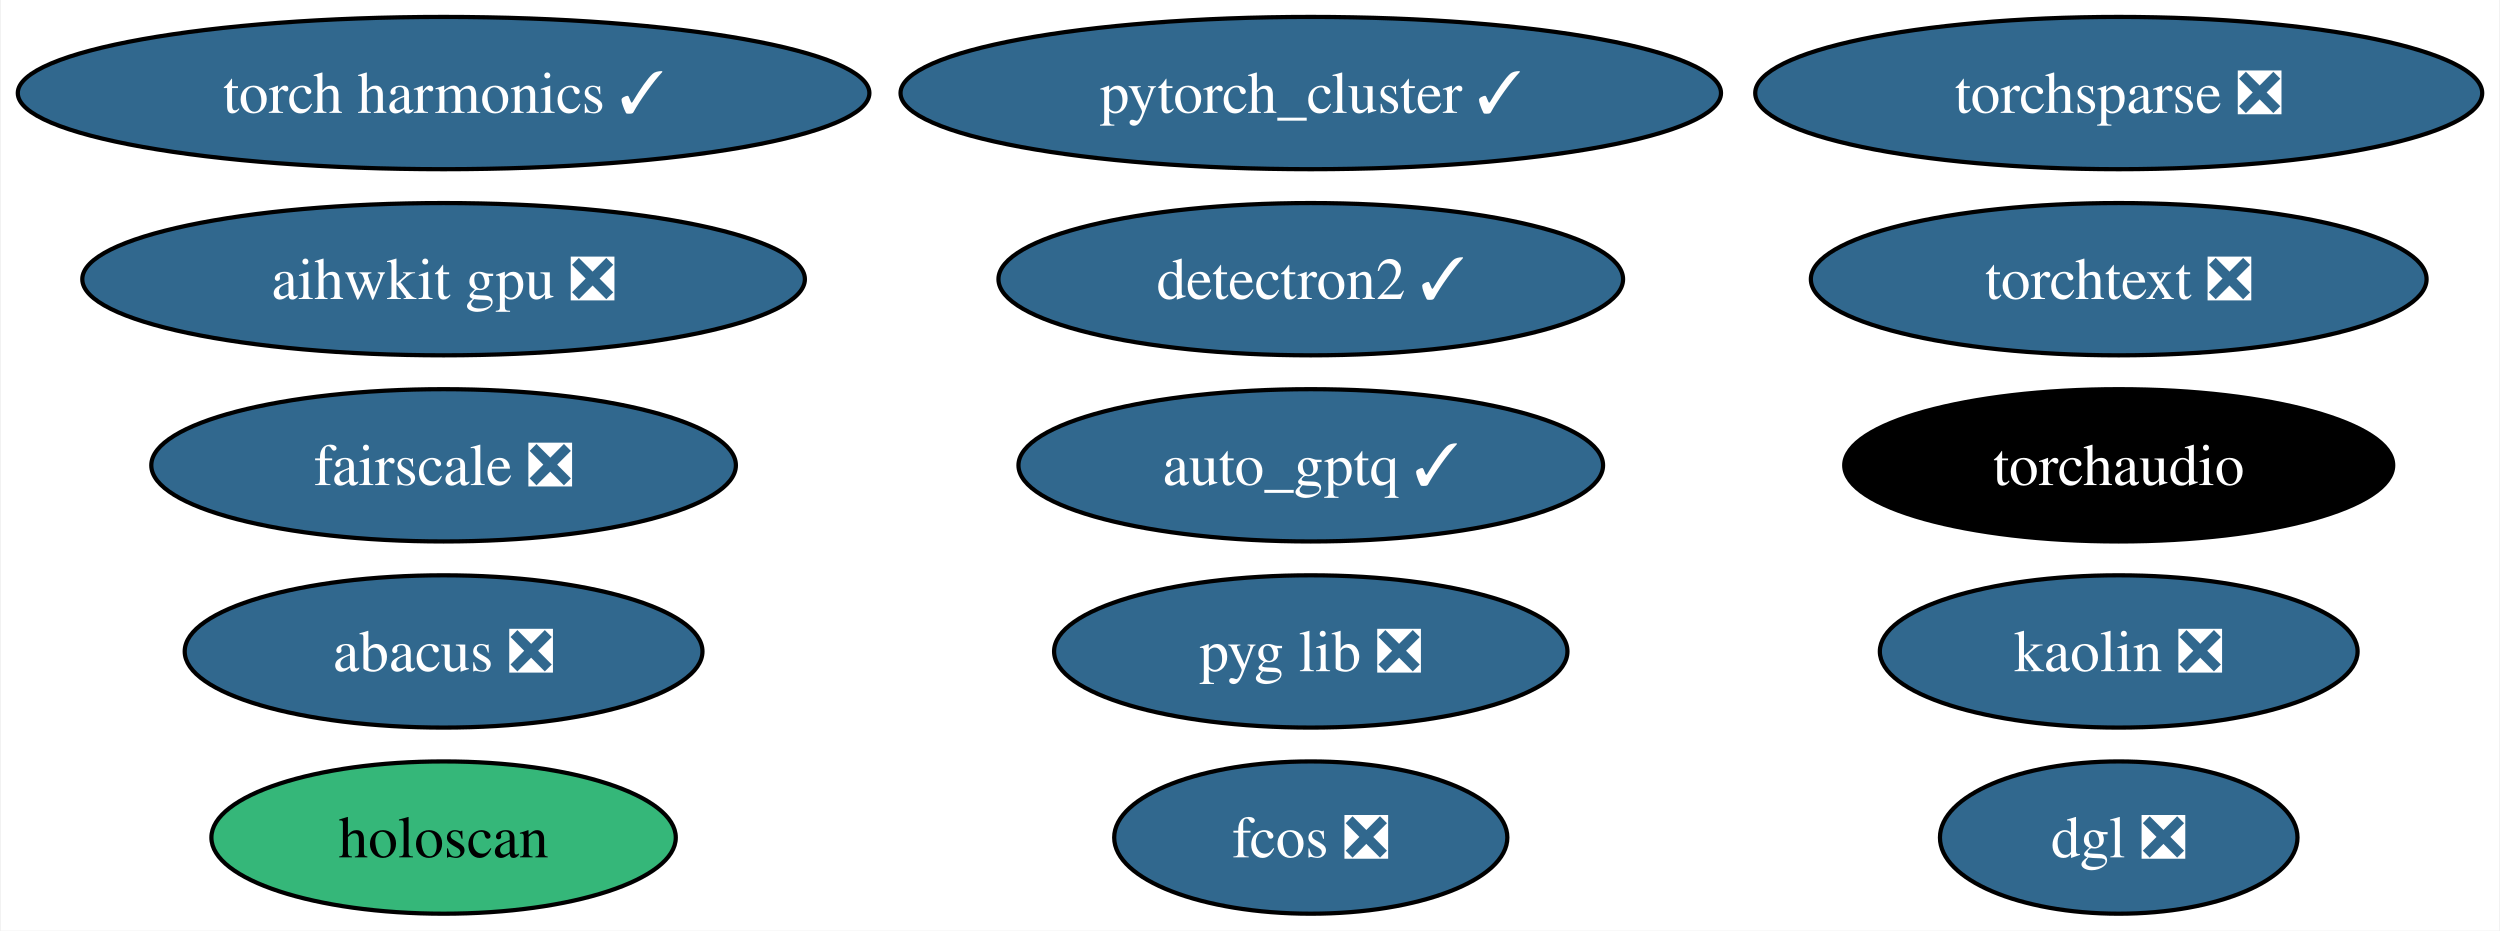
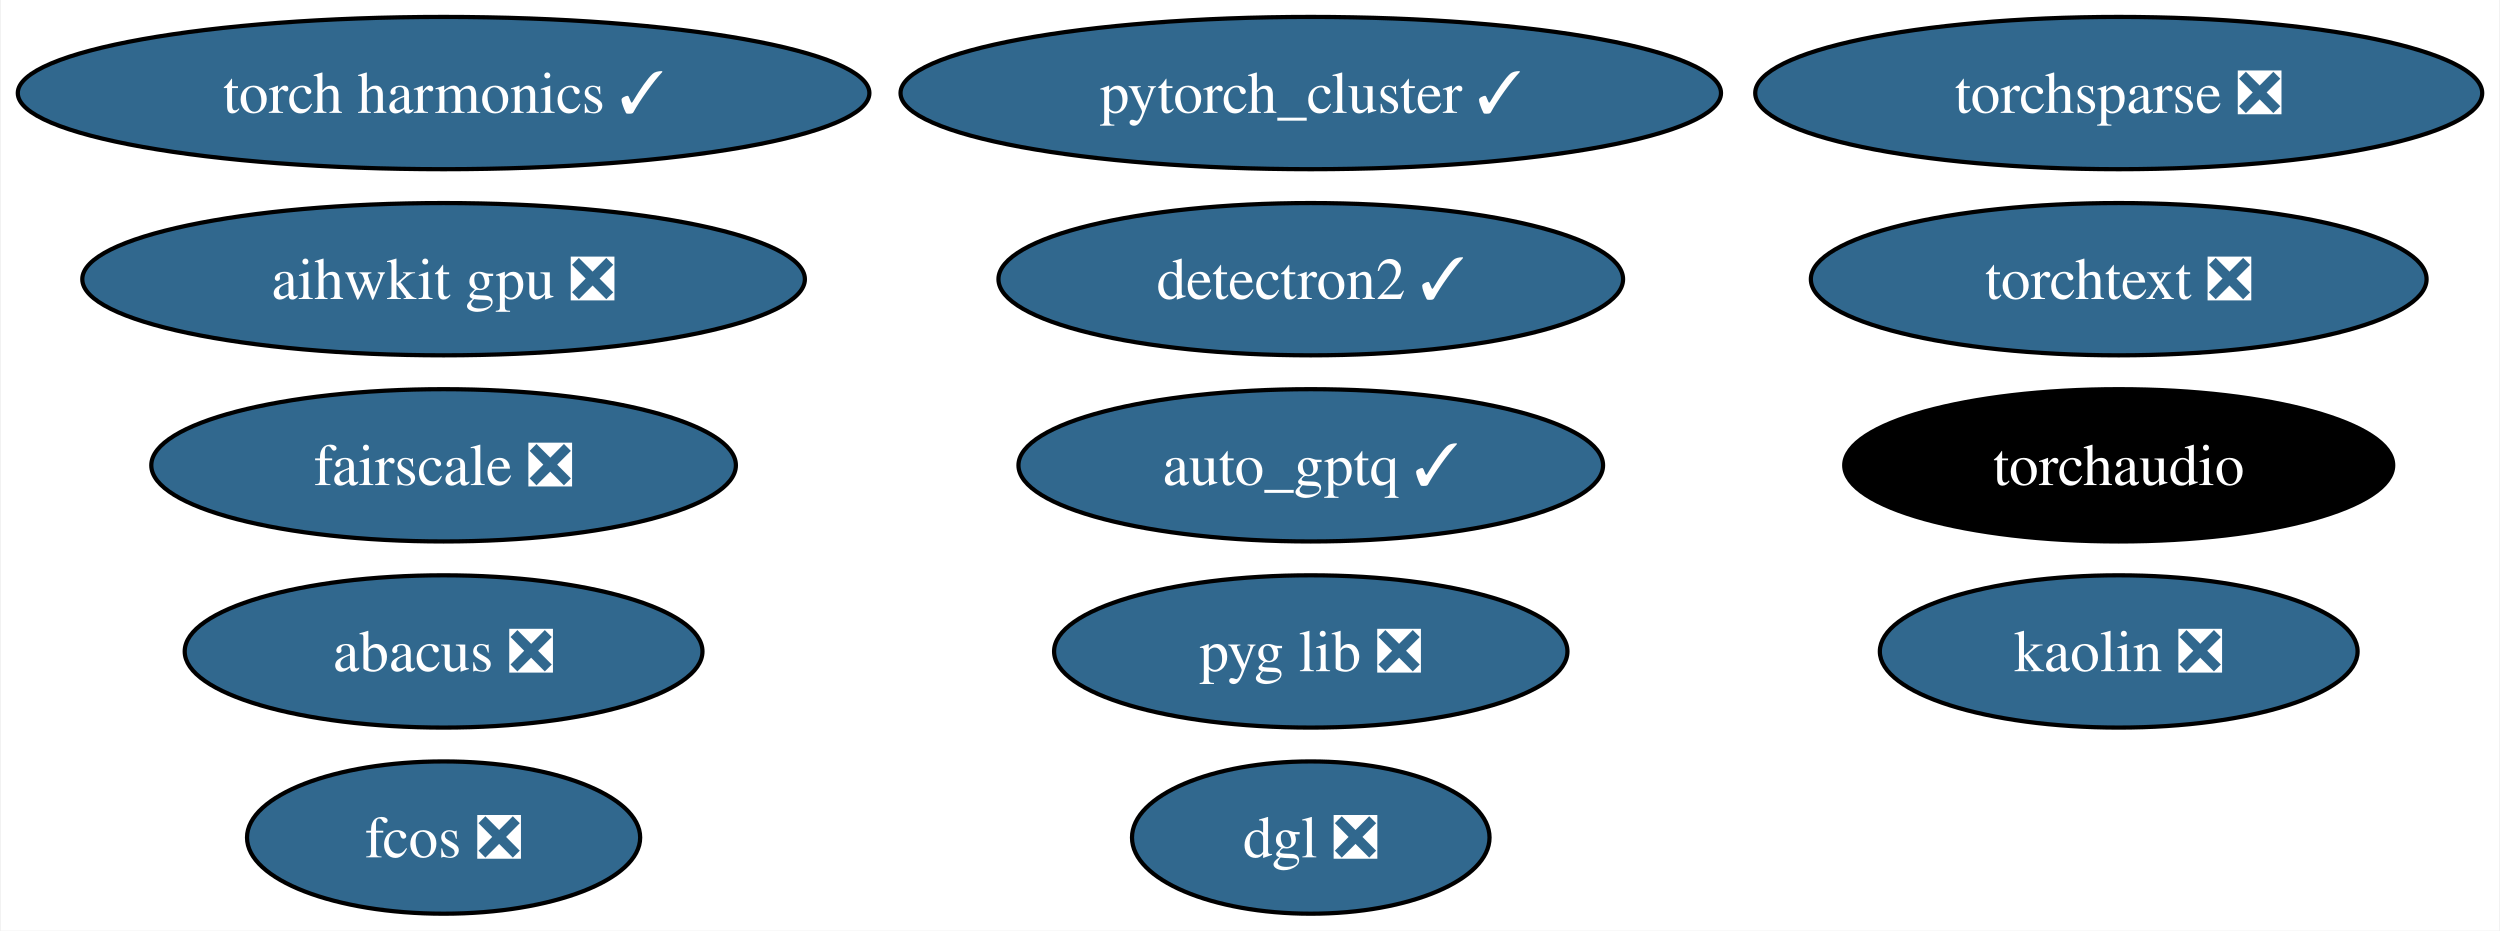
<svg xmlns="http://www.w3.org/2000/svg" xmlns:xlink="http://www.w3.org/1999/xlink" width="591pt" height="220pt" viewBox="0.00 0.00 590.59 220.00">
  <g id="graph0" class="graph" transform="scale(1 1) rotate(0) translate(4 216)">
    <polygon fill="white" stroke="none" points="-4,4 -4,-216 586.59,-216 586.59,4 -4,4" />
    <g id="node1" class="node">
      <g id="a_node1">
        <a xlink:href="https://github.com/conda-forge/detectron2-feedstock/pull/49" xlink:title="detectron2 ✓">
          <ellipse fill="#31688e" stroke="black" cx="305.66" cy="-150" rx="73.83" ry="18" />
          <text text-anchor="middle" x="305.66" y="-145.32" font-family="Times,serif" font-size="14.00" fill="white">detectron2 ✓</text>
        </a>
      </g>
    </g>
    <g id="node2" class="node">
      <g id="a_node2">
        <a xlink:href="https://github.com/conda-forge/pytorch_cluster-feedstock/pull/60" xlink:title="pytorch_cluster ✓">
          <ellipse fill="#31688e" stroke="black" cx="305.66" cy="-194" rx="96.98" ry="18" />
          <text text-anchor="middle" x="305.66" y="-189.32" font-family="Times,serif" font-size="14.00" fill="white">pytorch_cluster ✓</text>
        </a>
      </g>
    </g>
    <g id="node3" class="node">
      <g id="a_node3">
        <a xlink:href="https://github.com/conda-forge/torchsparse-feedstock/pull/39" xlink:title="torchsparse ❎">
          <ellipse fill="#31688e" stroke="black" cx="496.66" cy="-194" rx="85.93" ry="18" />
          <text text-anchor="middle" x="496.66" y="-189.32" font-family="Times,serif" font-size="14.00" fill="white">torchsparse ❎</text>
        </a>
      </g>
    </g>
    <g id="node4" class="node">
      <g id="a_node4">
        <a xlink:href="https://github.com/conda-forge/fcos-feedstock/pull/24" xlink:title="fcos ❎">
-           <ellipse fill="#31688e" stroke="black" cx="305.66" cy="-18" rx="46.47" ry="18" />
-           <text text-anchor="middle" x="305.66" y="-13.32" font-family="Times,serif" font-size="14.00" fill="white">fcos ❎</text>
+           <ellipse fill="#31688e" stroke="black" cx="100.66" cy="-18" rx="46.47" ry="18" />
+           <text text-anchor="middle" x="100.66" y="-13.32" font-family="Times,serif" font-size="14.00" fill="white">fcos ❎</text>
        </a>
      </g>
    </g>
    <g id="node5" class="node">
      <g id="a_node5">
        <a xlink:href="https://github.com/conda-forge/kaolin-feedstock/pull/36" xlink:title="kaolin ❎">
          <ellipse fill="#31688e" stroke="black" cx="496.66" cy="-62" rx="56.47" ry="18" />
          <text text-anchor="middle" x="496.66" y="-57.33" font-family="Times,serif" font-size="14.00" fill="white">kaolin ❎</text>
        </a>
      </g>
    </g>
    <g id="node6" class="node">
      <g id="a_node6">
        <a xlink:href="https://github.com/conda-forge/fairscale-feedstock/pull/38" xlink:title="fairscale ❎">
          <ellipse fill="#31688e" stroke="black" cx="100.66" cy="-106" rx="69.1" ry="18" />
          <text text-anchor="middle" x="100.66" y="-101.33" font-family="Times,serif" font-size="14.00" fill="white">fairscale ❎</text>
        </a>
      </g>
    </g>
    <g id="node7" class="node">
      <g id="a_node7">
        <a xlink:href="https://github.com/conda-forge/pyg-lib-feedstock/pull/34" xlink:title="pyg lib ❎">
          <ellipse fill="#31688e" stroke="black" cx="305.66" cy="-62" rx="60.68" ry="18" />
          <text text-anchor="middle" x="305.66" y="-57.33" font-family="Times,serif" font-size="14.00" fill="white">pyg lib ❎</text>
        </a>
      </g>
    </g>
    <g id="node8" class="node">
      <g id="a_node8">
        <a xlink:href="https://github.com/conda-forge/torchtext-feedstock/pull/28" xlink:title="torchtext ❎">
          <ellipse fill="#31688e" stroke="black" cx="496.66" cy="-150" rx="72.78" ry="18" />
          <text text-anchor="middle" x="496.66" y="-145.32" font-family="Times,serif" font-size="14.00" fill="white">torchtext ❎</text>
        </a>
      </g>
    </g>
    <g id="node9" class="node">
      <g id="a_node9">
        <a xlink:href="https://github.com/conda-forge/abacus-feedstock/pull/55" xlink:title="abacus ❎">
          <ellipse fill="#31688e" stroke="black" cx="100.66" cy="-62" rx="61.2" ry="18" />
          <text text-anchor="middle" x="100.66" y="-57.33" font-family="Times,serif" font-size="14.00" fill="white">abacus ❎</text>
        </a>
      </g>
    </g>
    <g id="node10" class="node">
      <g id="a_node10">
        <a xlink:href="https://github.com/conda-forge/dgl-feedstock/pull/54" xlink:title="dgl ❎">
-           <ellipse fill="#31688e" stroke="black" cx="496.66" cy="-18" rx="42.26" ry="18" />
-           <text text-anchor="middle" x="496.66" y="-13.32" font-family="Times,serif" font-size="14.00" fill="white">dgl ❎</text>
+           <ellipse fill="#31688e" stroke="black" cx="305.66" cy="-18" rx="42.26" ry="18" />
+           <text text-anchor="middle" x="305.66" y="-13.32" font-family="Times,serif" font-size="14.00" fill="white">dgl ❎</text>
        </a>
      </g>
    </g>
    <g id="node11" class="node">
      <g id="a_node11">
        <a xlink:href="https://github.com/conda-forge/aihwkit-gpu-feedstock/pull/22" xlink:title="aihwkit gpu ❎">
          <ellipse fill="#31688e" stroke="black" cx="100.66" cy="-150" rx="85.41" ry="18" />
          <text text-anchor="middle" x="100.66" y="-145.32" font-family="Times,serif" font-size="14.00" fill="white">aihwkit gpu ❎</text>
        </a>
      </g>
    </g>
    <g id="node12" class="node">
      <g id="a_node12">
        <a xlink:href="https://github.com/conda-forge/auto_gptq-feedstock/pull/15" xlink:title="auto_gptq ✓">
          <ellipse fill="#31688e" stroke="black" cx="305.66" cy="-106" rx="69.1" ry="18" />
          <text text-anchor="middle" x="305.66" y="-101.33" font-family="Times,serif" font-size="14.00" fill="white">auto_gptq ✓</text>
        </a>
      </g>
    </g>
    <g id="node13" class="node">
      <g id="a_node13">
        <a xlink:href="https://github.com/conda-forge/torch-harmonics-feedstock/pull/11" xlink:title="torch harmonics ✓">
          <ellipse fill="#31688e" stroke="black" cx="100.66" cy="-194" rx="100.66" ry="18" />
          <text text-anchor="middle" x="100.66" y="-189.32" font-family="Times,serif" font-size="14.00" fill="white">torch harmonics ✓</text>
        </a>
      </g>
    </g>
    <g id="node14" class="node">
      <g id="a_node14">
        <a xlink:href="https://github.com/conda-forge/torchaudio-feedstock" xlink:title="torchaudio">
          <ellipse fill="#000000" stroke="black" cx="496.66" cy="-106" rx="64.89" ry="18" />
          <text text-anchor="middle" x="496.66" y="-101.33" font-family="Times,serif" font-size="14.00" fill="white">torchaudio</text>
        </a>
      </g>
    </g>
-     <g id="node15" class="node">
-       <g id="a_node15">
-         <a xlink:href="https://github.com/conda-forge/holoscan-feedstock" xlink:title="holoscan">
-           <ellipse fill="#35b779" stroke="black" cx="100.66" cy="-18" rx="54.89" ry="18" />
-           <text text-anchor="middle" x="100.66" y="-13.32" font-family="Times,serif" font-size="14.00">holoscan</text>
-         </a>
-       </g>
-     </g>
  </g>
</svg>
